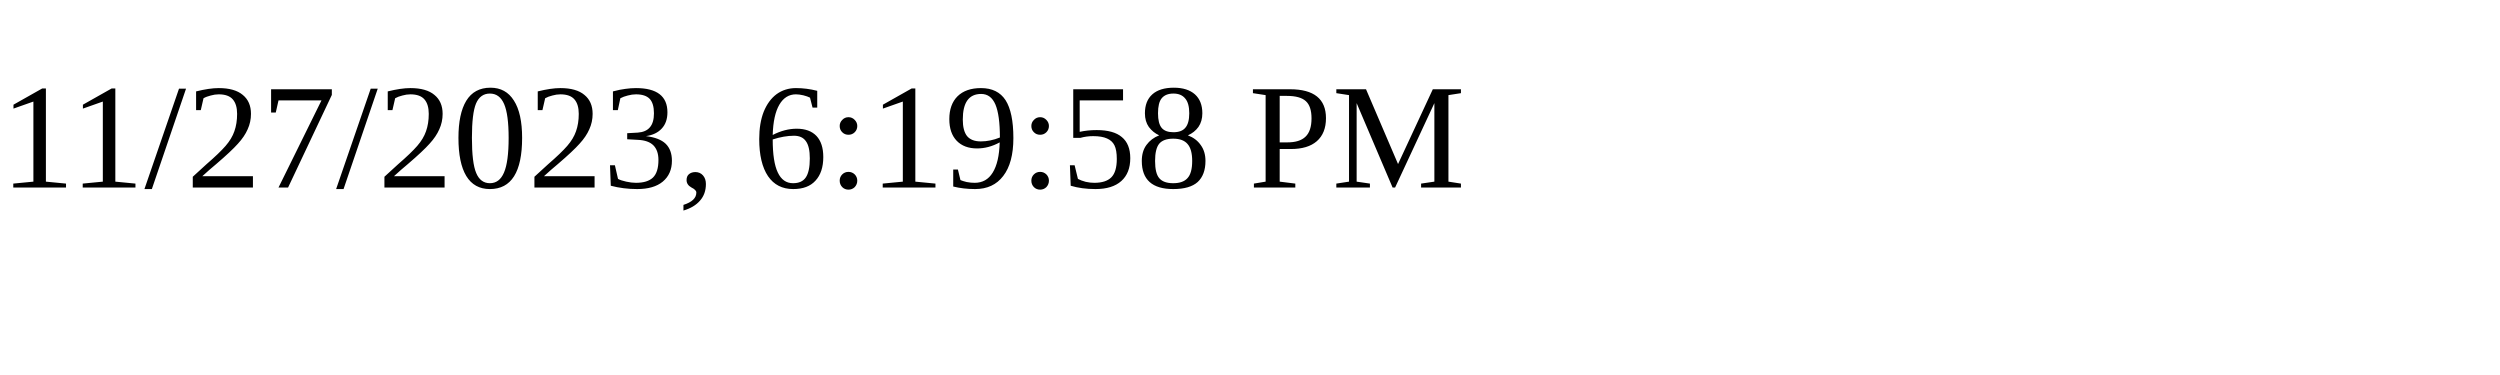
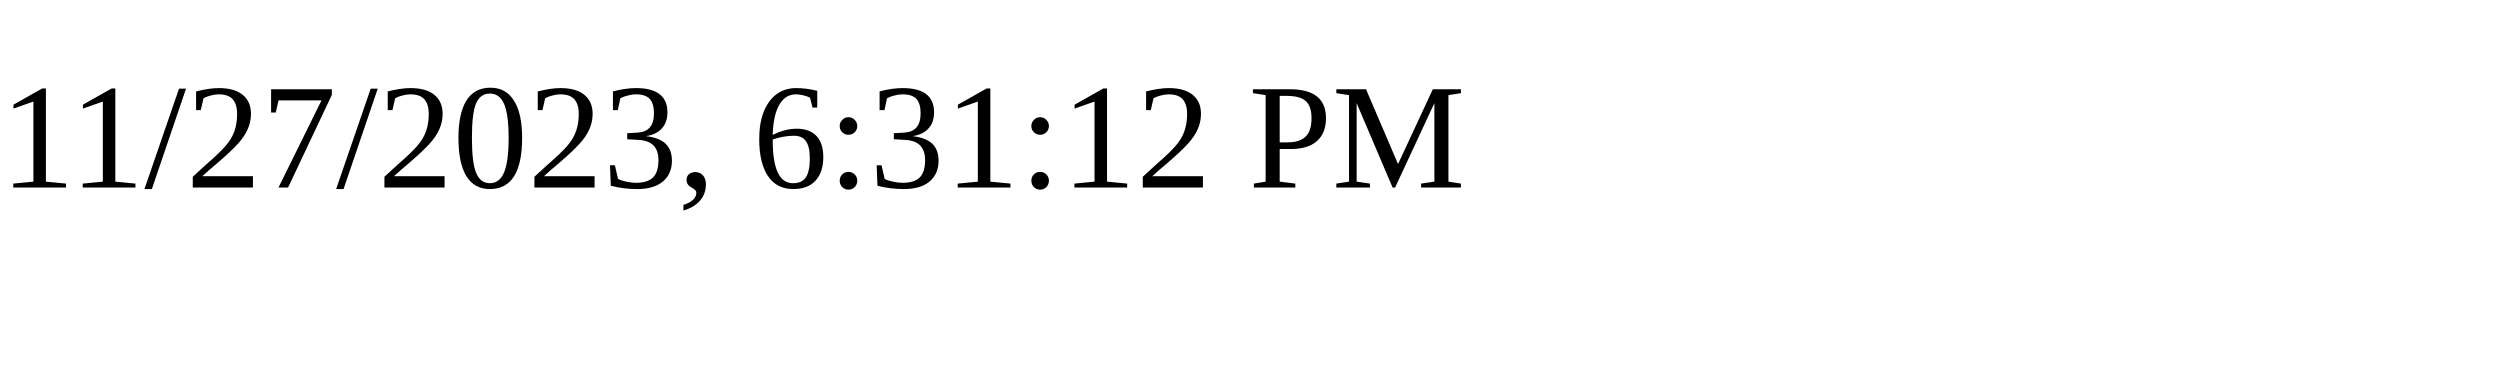
<svg xmlns="http://www.w3.org/2000/svg" height="30" width="200">
-   <text x="0" y="15">11/27/2023, 6:19:58 PM</text>
+   <text x="0" y="15">11/27/2023, 6:31:12 PM</text>
</svg>
